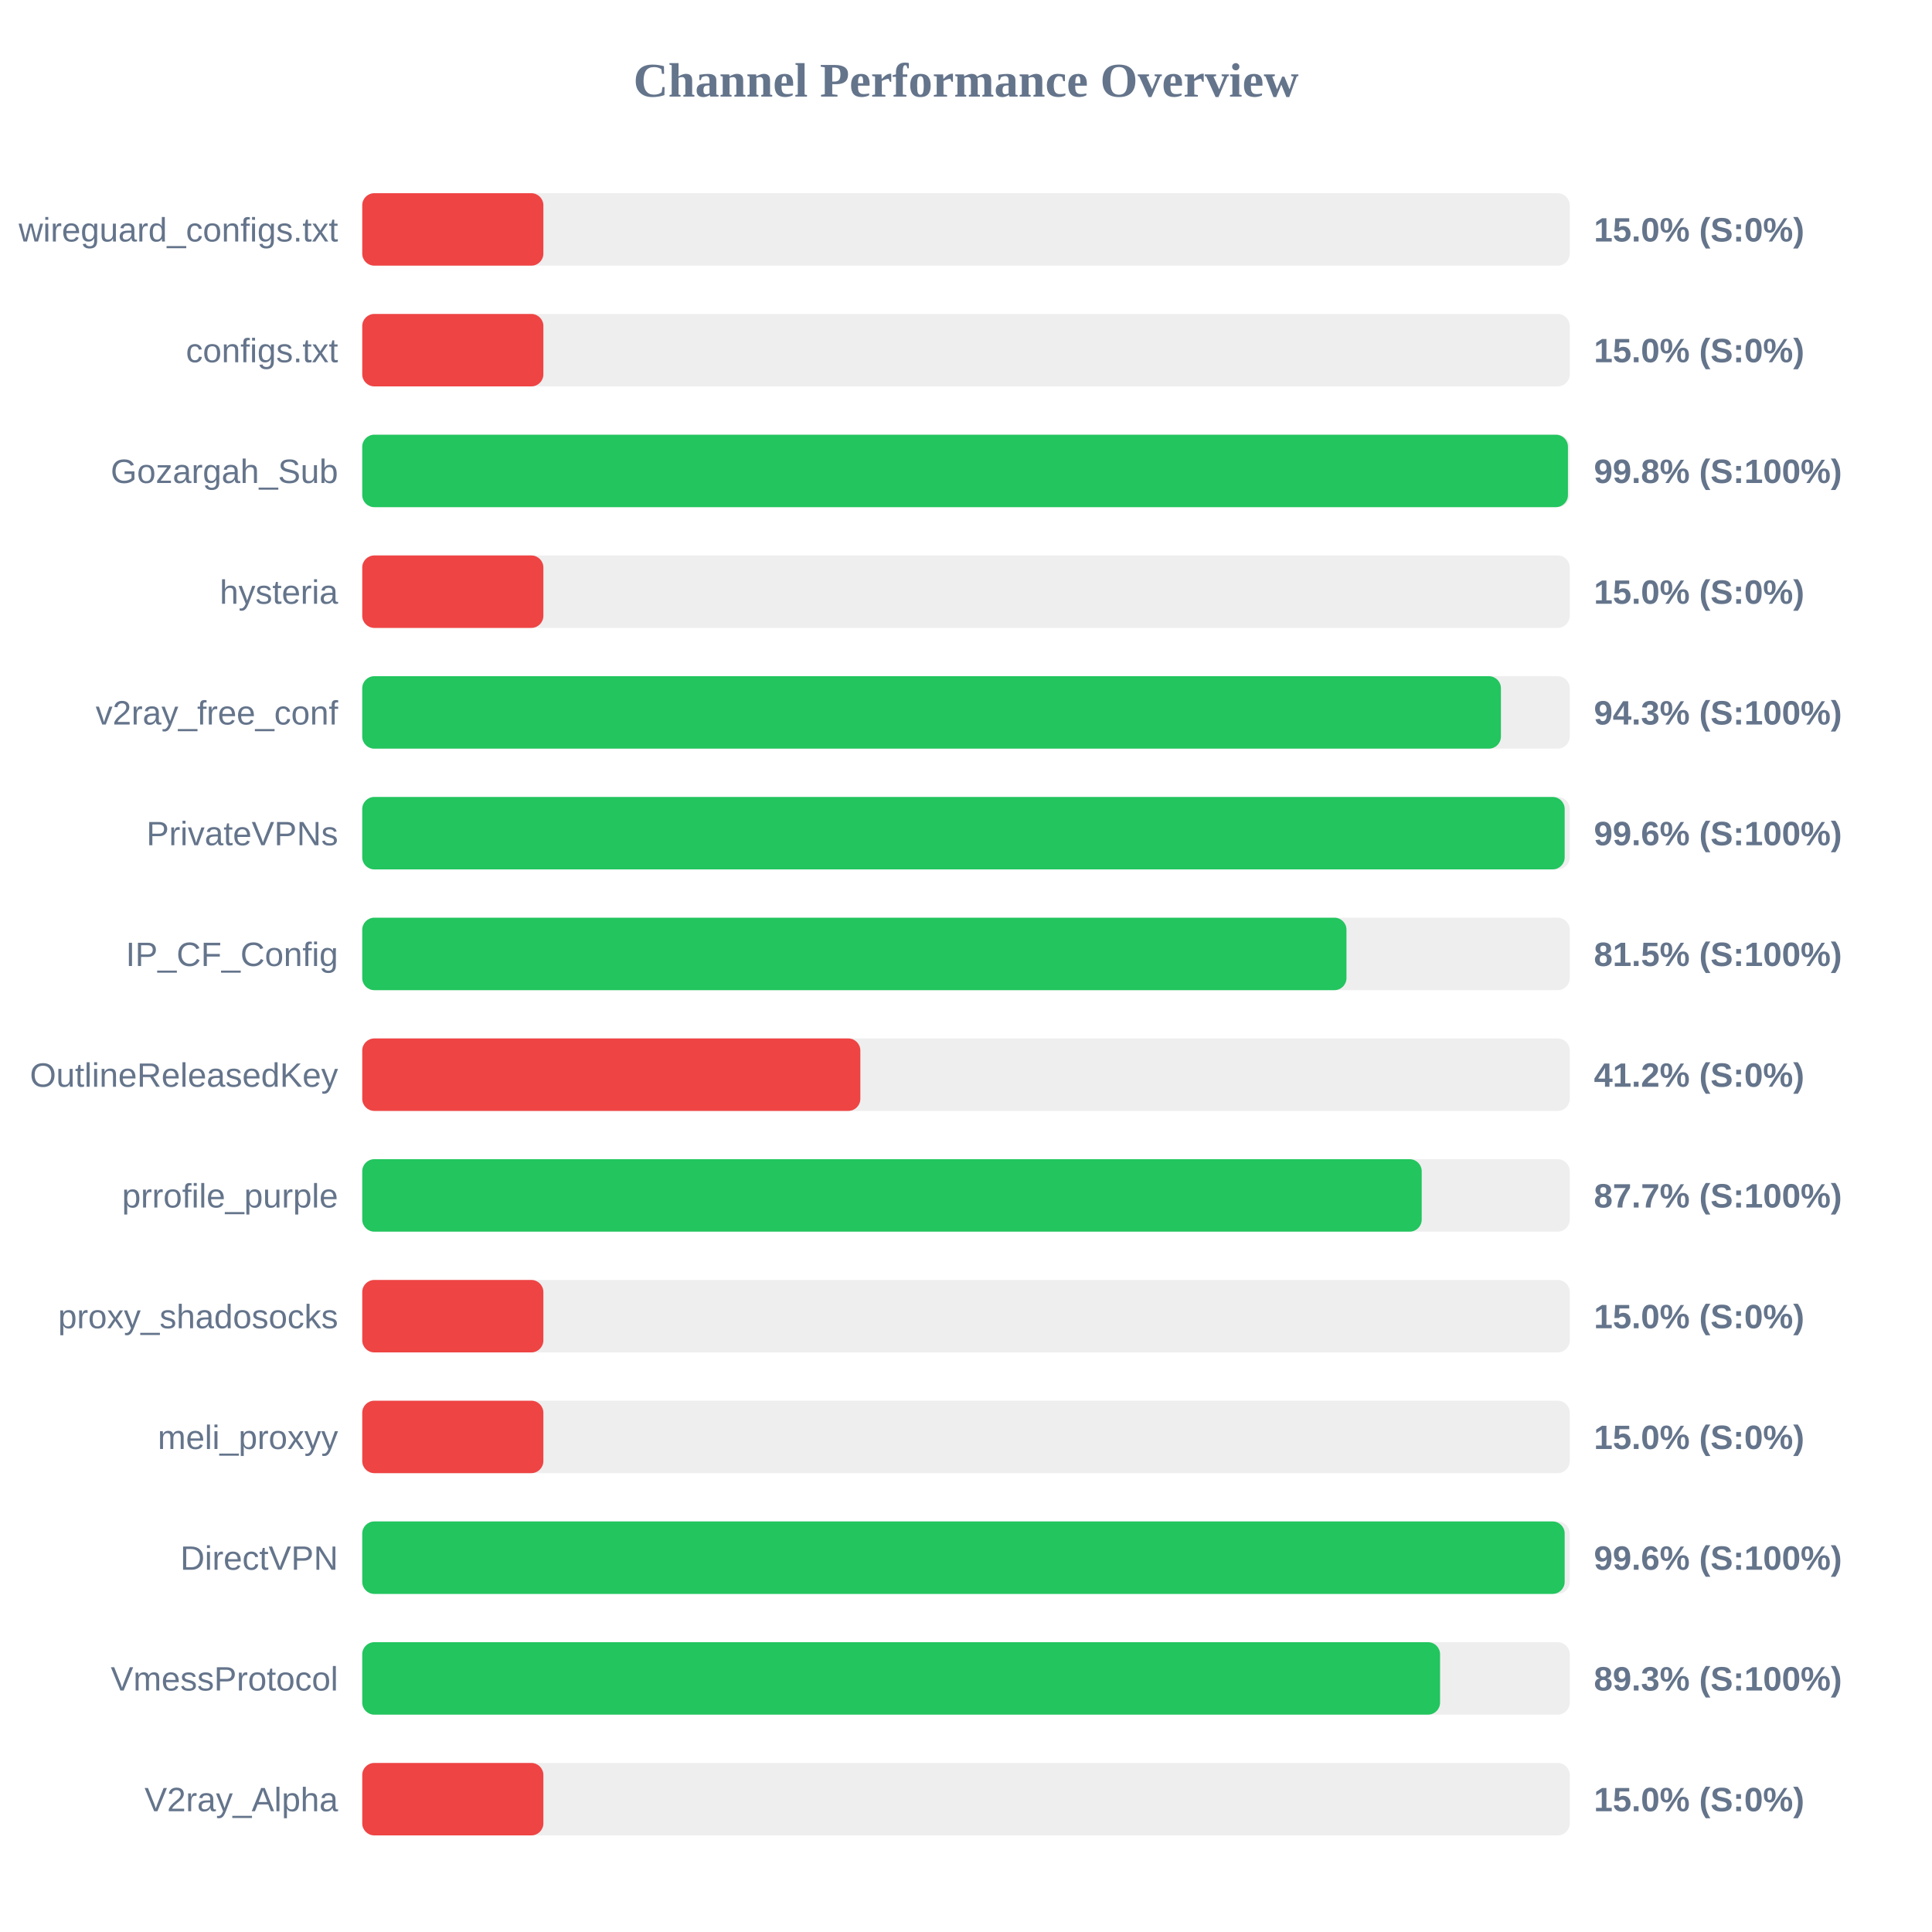
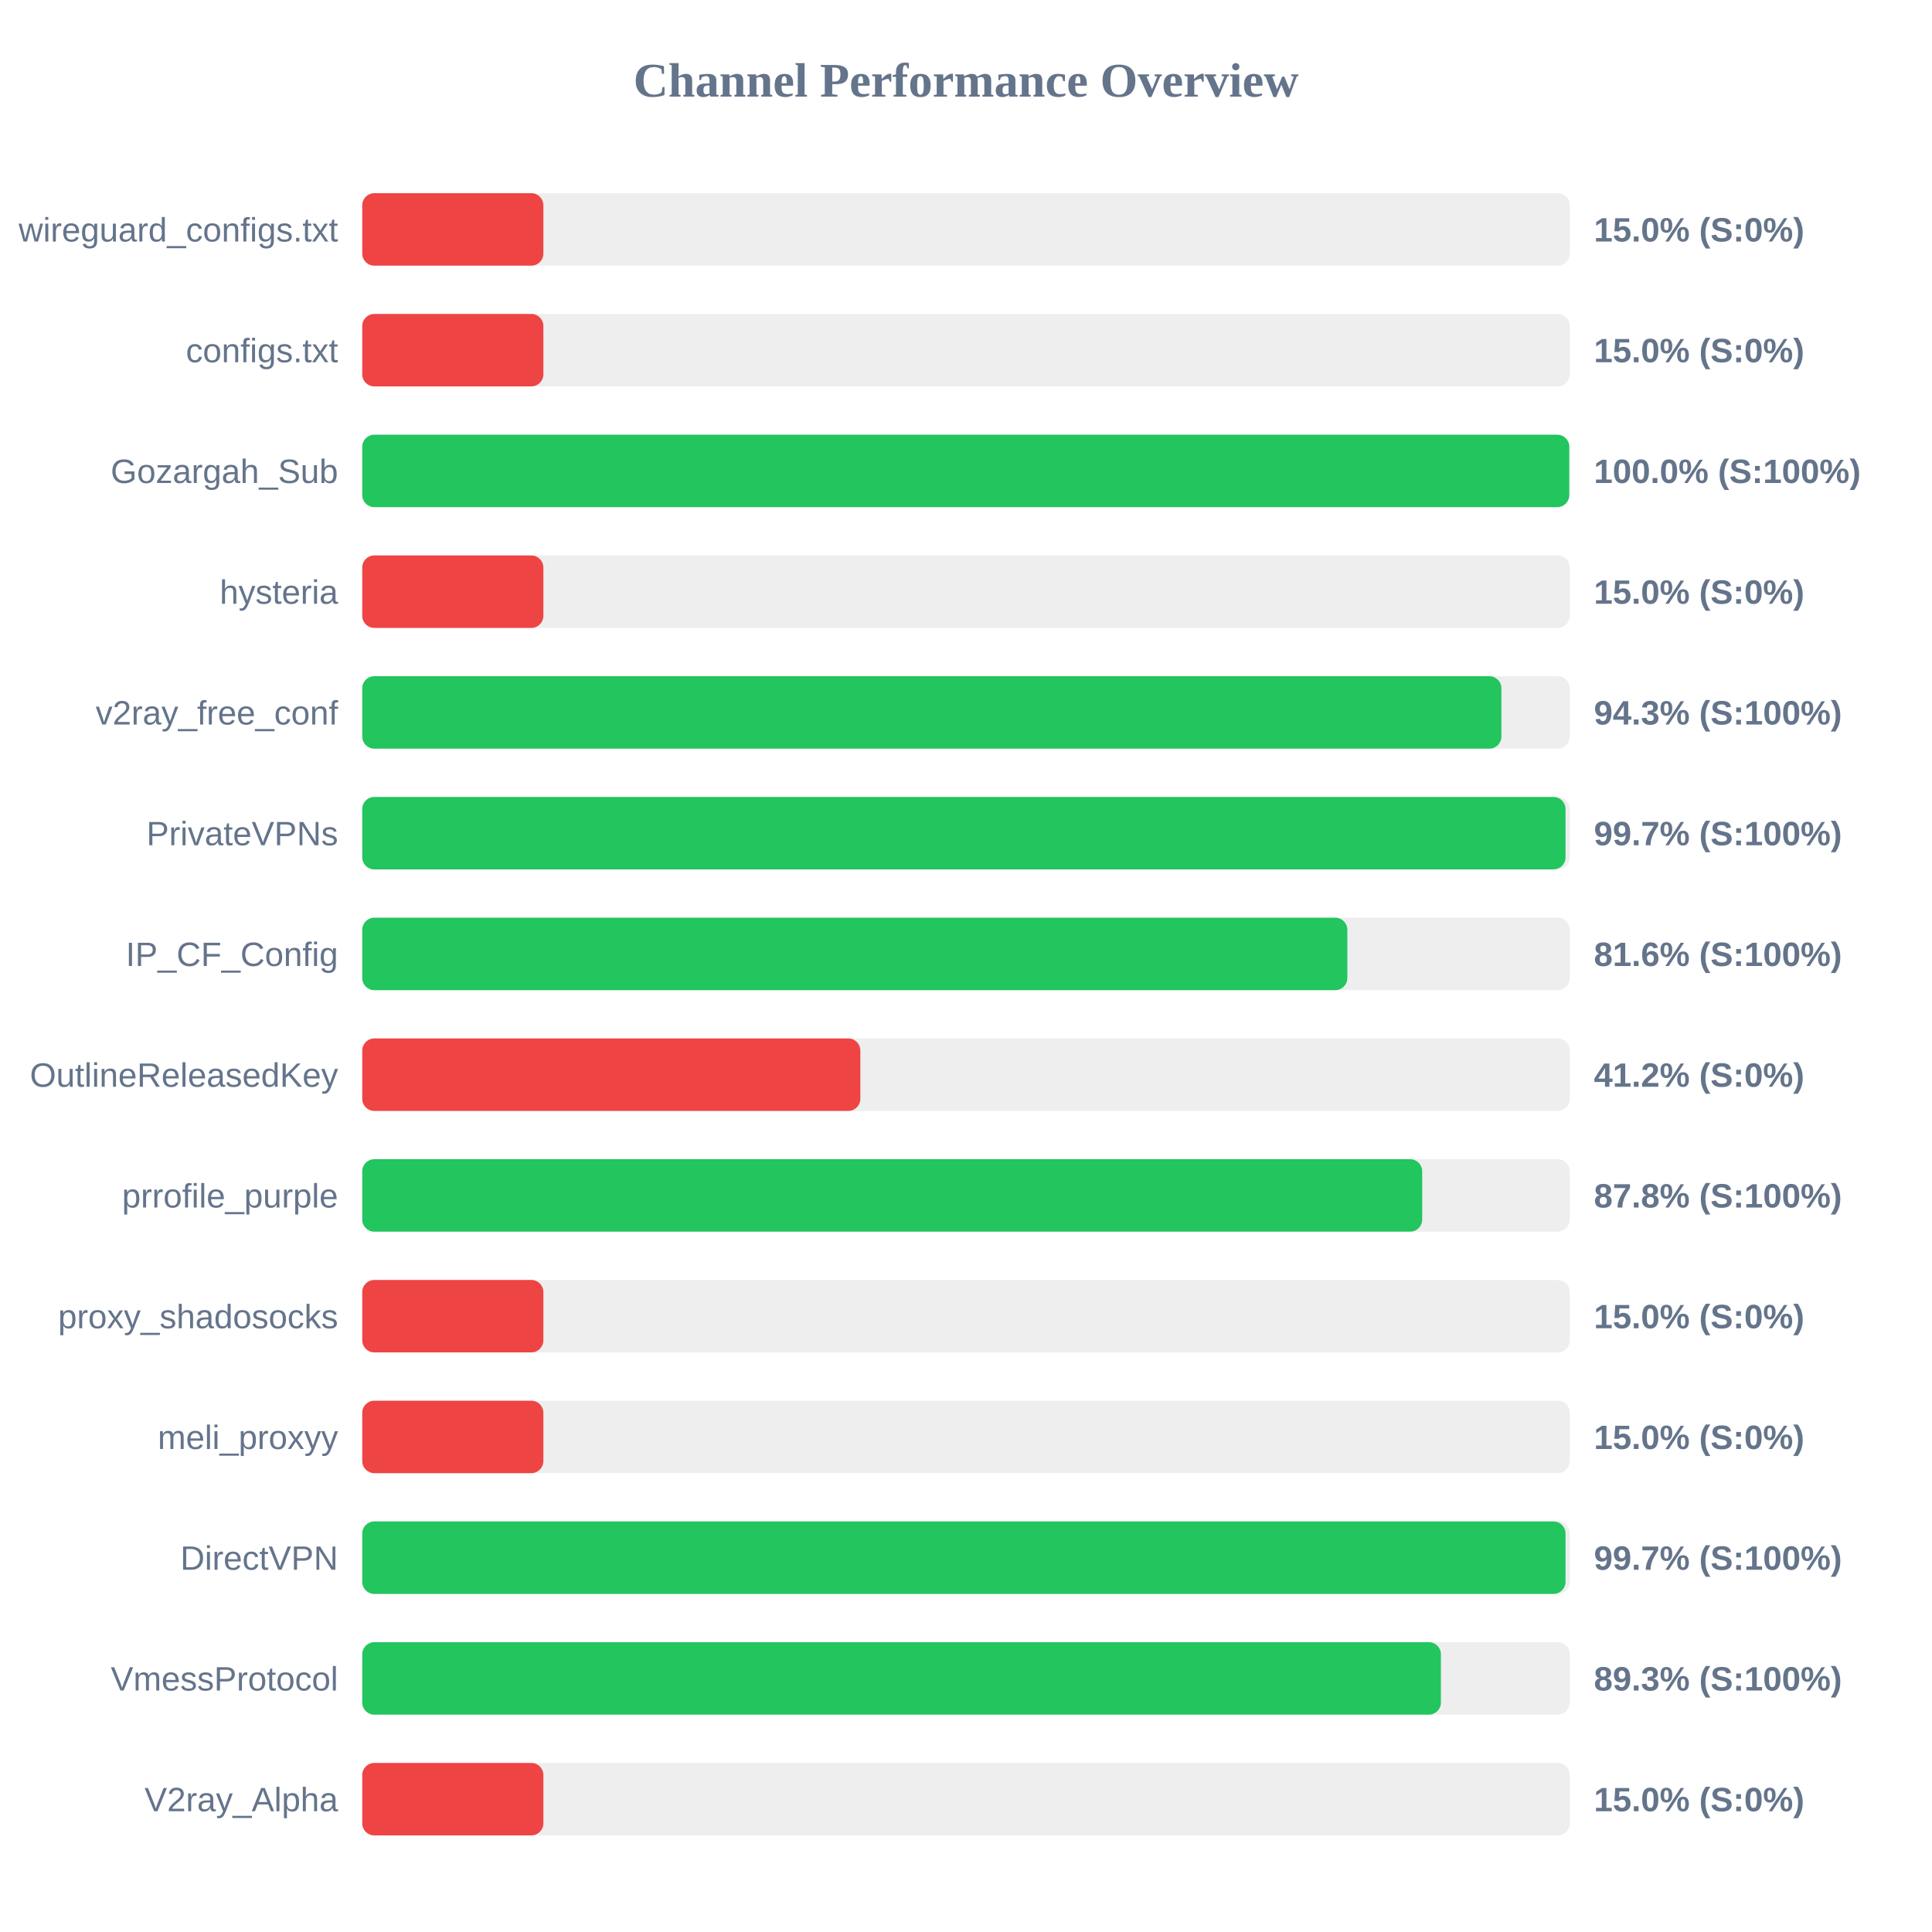
<svg xmlns="http://www.w3.org/2000/svg" width="800" height="800" version="1.1">
  <style>
        .row { font: 14px Arial; fill: #64748b; }
        .score { font: bold 14px Arial; fill: #64748b; }
    </style>
  <text x="400" y="40" text-anchor="middle" font-size="20px" font-weight="bold" fill="#64748b">Channel Performance Overview</text>
  <rect x="150" y="80" width="500" height="30" fill="#eee" rx="5" />
  <rect x="150" y="80" width="75.0" height="30" fill="#ef4444" rx="5" />
  <text x="140" y="100" text-anchor="end" class="row">wireguard_configs.txt</text>
  <text x="660" y="100" text-anchor="start" class="score">15.0% (S:0%)</text>
  <rect x="150" y="130" width="500" height="30" fill="#eee" rx="5" />
  <rect x="150" y="130" width="75.0" height="30" fill="#ef4444" rx="5" />
  <text x="140" y="150" text-anchor="end" class="row">configs.txt</text>
  <text x="660" y="150" text-anchor="start" class="score">15.0% (S:0%)</text>
  <rect x="150" y="180" width="500" height="30" fill="#eee" rx="5" />
-   <rect x="150" y="180" width="499.25" height="30" fill="#22c55e" rx="5" />
+   <rect x="150" y="180" width="499.8" height="30" fill="#22c55e" rx="5" />
  <text x="140" y="200" text-anchor="end" class="row">Gozargah_Sub</text>
-   <text x="660" y="200" text-anchor="start" class="score">99.8% (S:100%)</text>
+   <text x="660" y="200" text-anchor="start" class="score">100.0% (S:100%)</text>
  <rect x="150" y="230" width="500" height="30" fill="#eee" rx="5" />
  <rect x="150" y="230" width="75.0" height="30" fill="#ef4444" rx="5" />
  <text x="140" y="250" text-anchor="end" class="row">hysteria</text>
  <text x="660" y="250" text-anchor="start" class="score">15.0% (S:0%)</text>
  <rect x="150" y="280" width="500" height="30" fill="#eee" rx="5" />
-   <rect x="150" y="280" width="471.5" height="30" fill="#22c55e" rx="5" />
+   <rect x="150" y="280" width="471.7" height="30" fill="#22c55e" rx="5" />
  <text x="140" y="300" text-anchor="end" class="row">v2ray_free_conf</text>
  <text x="660" y="300" text-anchor="start" class="score">94.3% (S:100%)</text>
  <rect x="150" y="330" width="500" height="30" fill="#eee" rx="5" />
-   <rect x="150" y="330" width="497.9" height="30" fill="#22c55e" rx="5" />
+   <rect x="150" y="330" width="498.25" height="30" fill="#22c55e" rx="5" />
  <text x="140" y="350" text-anchor="end" class="row">PrivateVPNs</text>
-   <text x="660" y="350" text-anchor="start" class="score">99.6% (S:100%)</text>
+   <text x="660" y="350" text-anchor="start" class="score">99.7% (S:100%)</text>
  <rect x="150" y="380" width="500" height="30" fill="#eee" rx="5" />
-   <rect x="150" y="380" width="407.55" height="30" fill="#22c55e" rx="5" />
+   <rect x="150" y="380" width="407.9" height="30" fill="#22c55e" rx="5" />
  <text x="140" y="400" text-anchor="end" class="row">IP_CF_Config</text>
-   <text x="660" y="400" text-anchor="start" class="score">81.5% (S:100%)</text>
+   <text x="660" y="400" text-anchor="start" class="score">81.6% (S:100%)</text>
  <rect x="150" y="430" width="500" height="30" fill="#eee" rx="5" />
  <rect x="150" y="430" width="206.25" height="30" fill="#ef4444" rx="5" />
  <text x="140" y="450" text-anchor="end" class="row">OutlineReleasedKey</text>
  <text x="660" y="450" text-anchor="start" class="score">41.2% (S:0%)</text>
  <rect x="150" y="480" width="500" height="30" fill="#eee" rx="5" />
-   <rect x="150" y="480" width="438.7" height="30" fill="#22c55e" rx="5" />
+   <rect x="150" y="480" width="438.9" height="30" fill="#22c55e" rx="5" />
  <text x="140" y="500" text-anchor="end" class="row">prrofile_purple</text>
-   <text x="660" y="500" text-anchor="start" class="score">87.7% (S:100%)</text>
+   <text x="660" y="500" text-anchor="start" class="score">87.8% (S:100%)</text>
  <rect x="150" y="530" width="500" height="30" fill="#eee" rx="5" />
  <rect x="150" y="530" width="75.0" height="30" fill="#ef4444" rx="5" />
  <text x="140" y="550" text-anchor="end" class="row">proxy_shadosocks</text>
  <text x="660" y="550" text-anchor="start" class="score">15.0% (S:0%)</text>
  <rect x="150" y="580" width="500" height="30" fill="#eee" rx="5" />
  <rect x="150" y="580" width="75.0" height="30" fill="#ef4444" rx="5" />
  <text x="140" y="600" text-anchor="end" class="row">meli_proxyy</text>
  <text x="660" y="600" text-anchor="start" class="score">15.0% (S:0%)</text>
  <rect x="150" y="630" width="500" height="30" fill="#eee" rx="5" />
-   <rect x="150" y="630" width="497.9" height="30" fill="#22c55e" rx="5" />
+   <rect x="150" y="630" width="498.25" height="30" fill="#22c55e" rx="5" />
  <text x="140" y="650" text-anchor="end" class="row">DirectVPN</text>
-   <text x="660" y="650" text-anchor="start" class="score">99.6% (S:100%)</text>
+   <text x="660" y="650" text-anchor="start" class="score">99.7% (S:100%)</text>
  <rect x="150" y="680" width="500" height="30" fill="#eee" rx="5" />
-   <rect x="150" y="680" width="446.3" height="30" fill="#22c55e" rx="5" />
+   <rect x="150" y="680" width="446.65" height="30" fill="#22c55e" rx="5" />
  <text x="140" y="700" text-anchor="end" class="row">VmessProtocol</text>
  <text x="660" y="700" text-anchor="start" class="score">89.3% (S:100%)</text>
  <rect x="150" y="730" width="500" height="30" fill="#eee" rx="5" />
  <rect x="150" y="730" width="75.0" height="30" fill="#ef4444" rx="5" />
  <text x="140" y="750" text-anchor="end" class="row">V2ray_Alpha</text>
  <text x="660" y="750" text-anchor="start" class="score">15.0% (S:0%)</text>
</svg>
